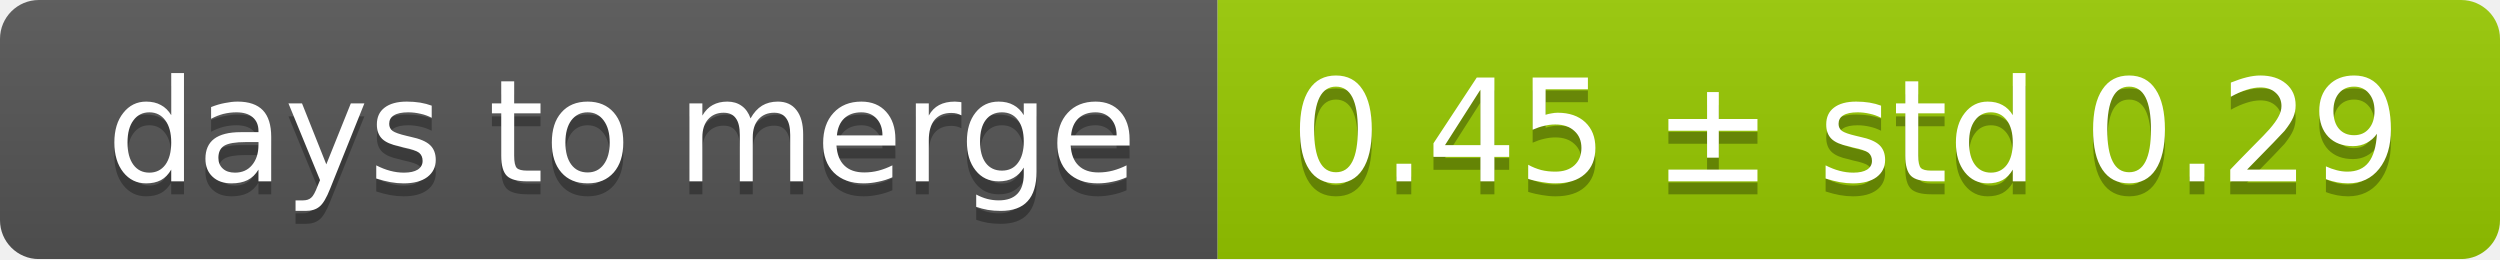
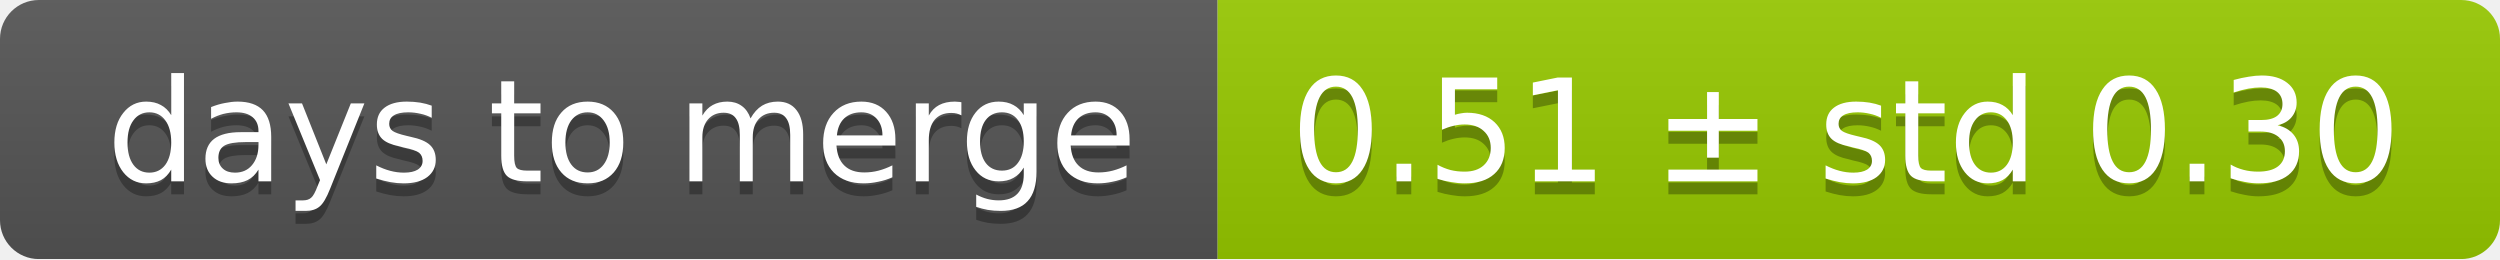
<svg xmlns="http://www.w3.org/2000/svg" width="193" height="20">
  <linearGradient id="smooth" x2="0" y2="100%">
    <stop offset="0" stop-color="#bbb" stop-opacity=".1" />
    <stop offset="1" stop-opacity=".1" />
  </linearGradient>
  <mask id="round">
    <rect width="193" height="20" rx="3" fill="#fff" />
  </mask>
  <g mask="url(#round)">
    <rect width="94" height="20" fill="#555" />
    <rect x="94" width="99" height="20" fill="#97ca00" />
    <rect width="193" height="20" fill="url(#smooth)" />
  </g>
  <g fill="#fff" text-anchor="middle" font-family="DejaVu Sans,Verdana,Geneva,sans-serif" font-size="11">
    <text x="48" y="15" fill="#010101" fill-opacity=".3">days to merge</text>
    <text x="48" y="14">days to merge</text>
-     <text x="142.5" y="15" fill="#010101" fill-opacity=".3">0.45 ± std 0.29</text>
-     <text x="142.5" y="14">0.45 ± std 0.29</text>
+     <text x="142.5" y="15" fill="#010101" fill-opacity=".3">0.51 ± std 0.30</text>
+     <text x="142.5" y="14">0.51 ± std 0.30</text>
  </g>
</svg>
